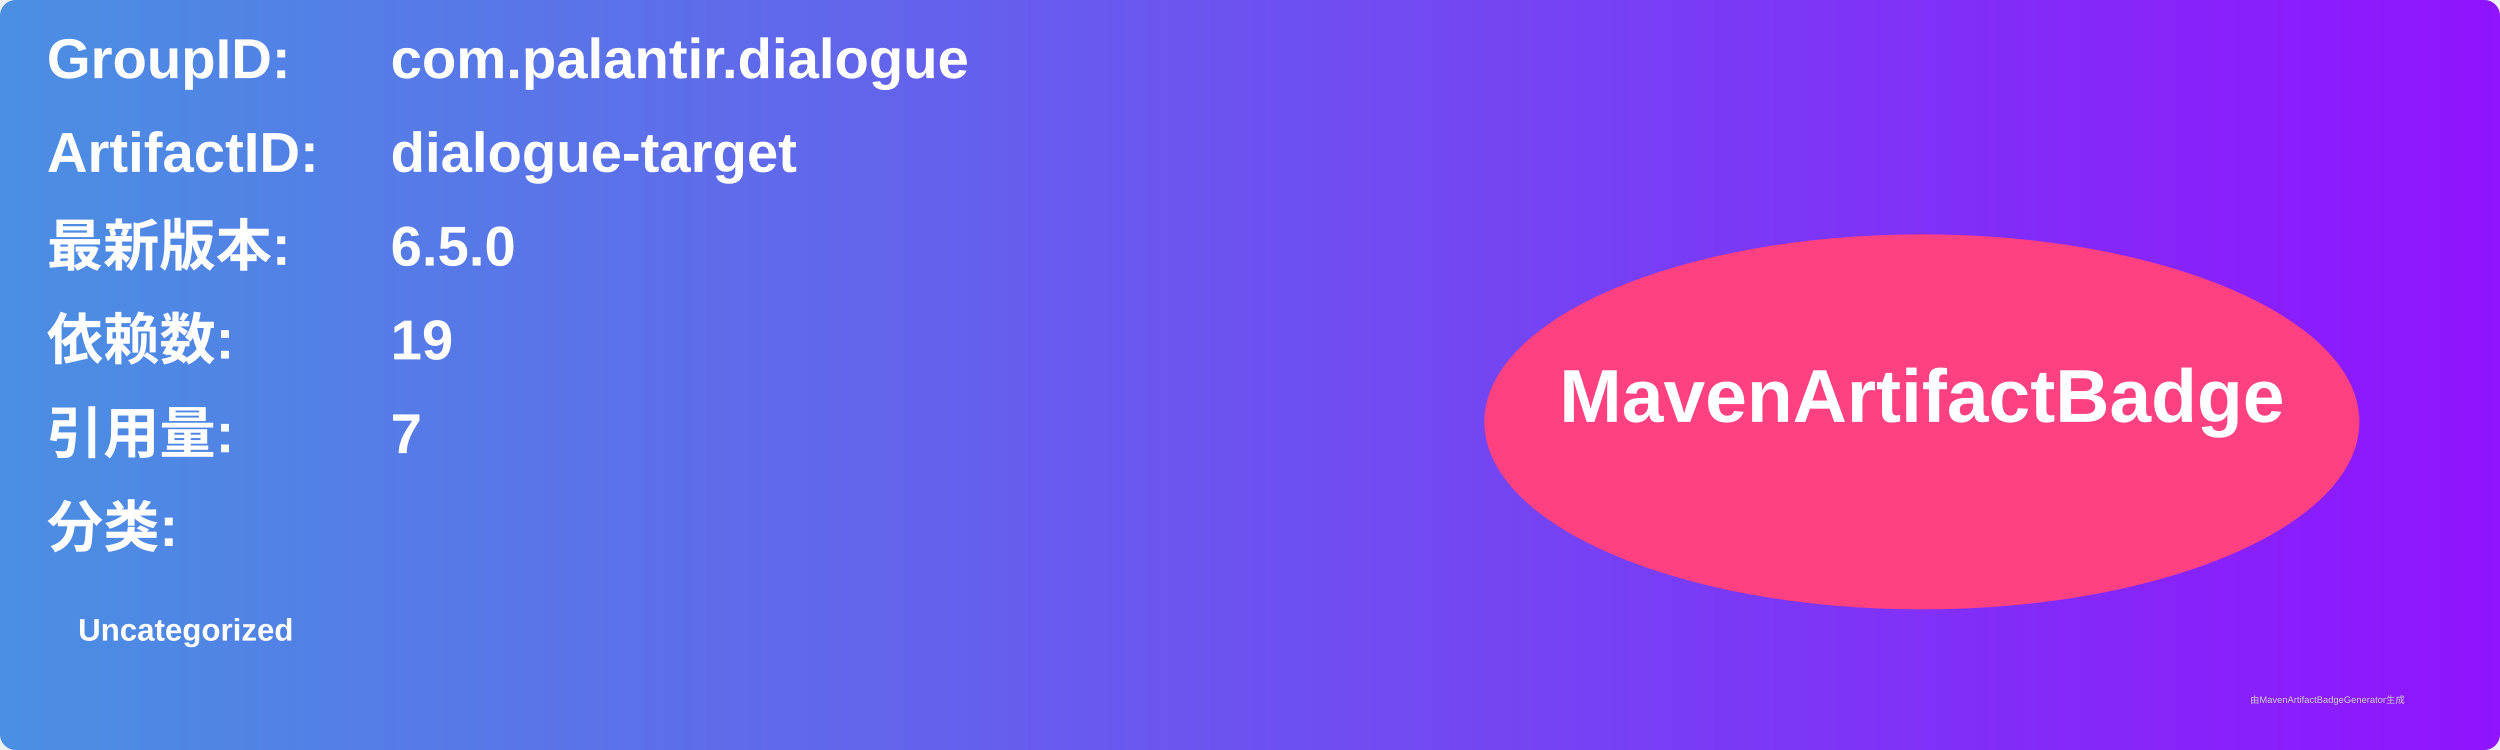
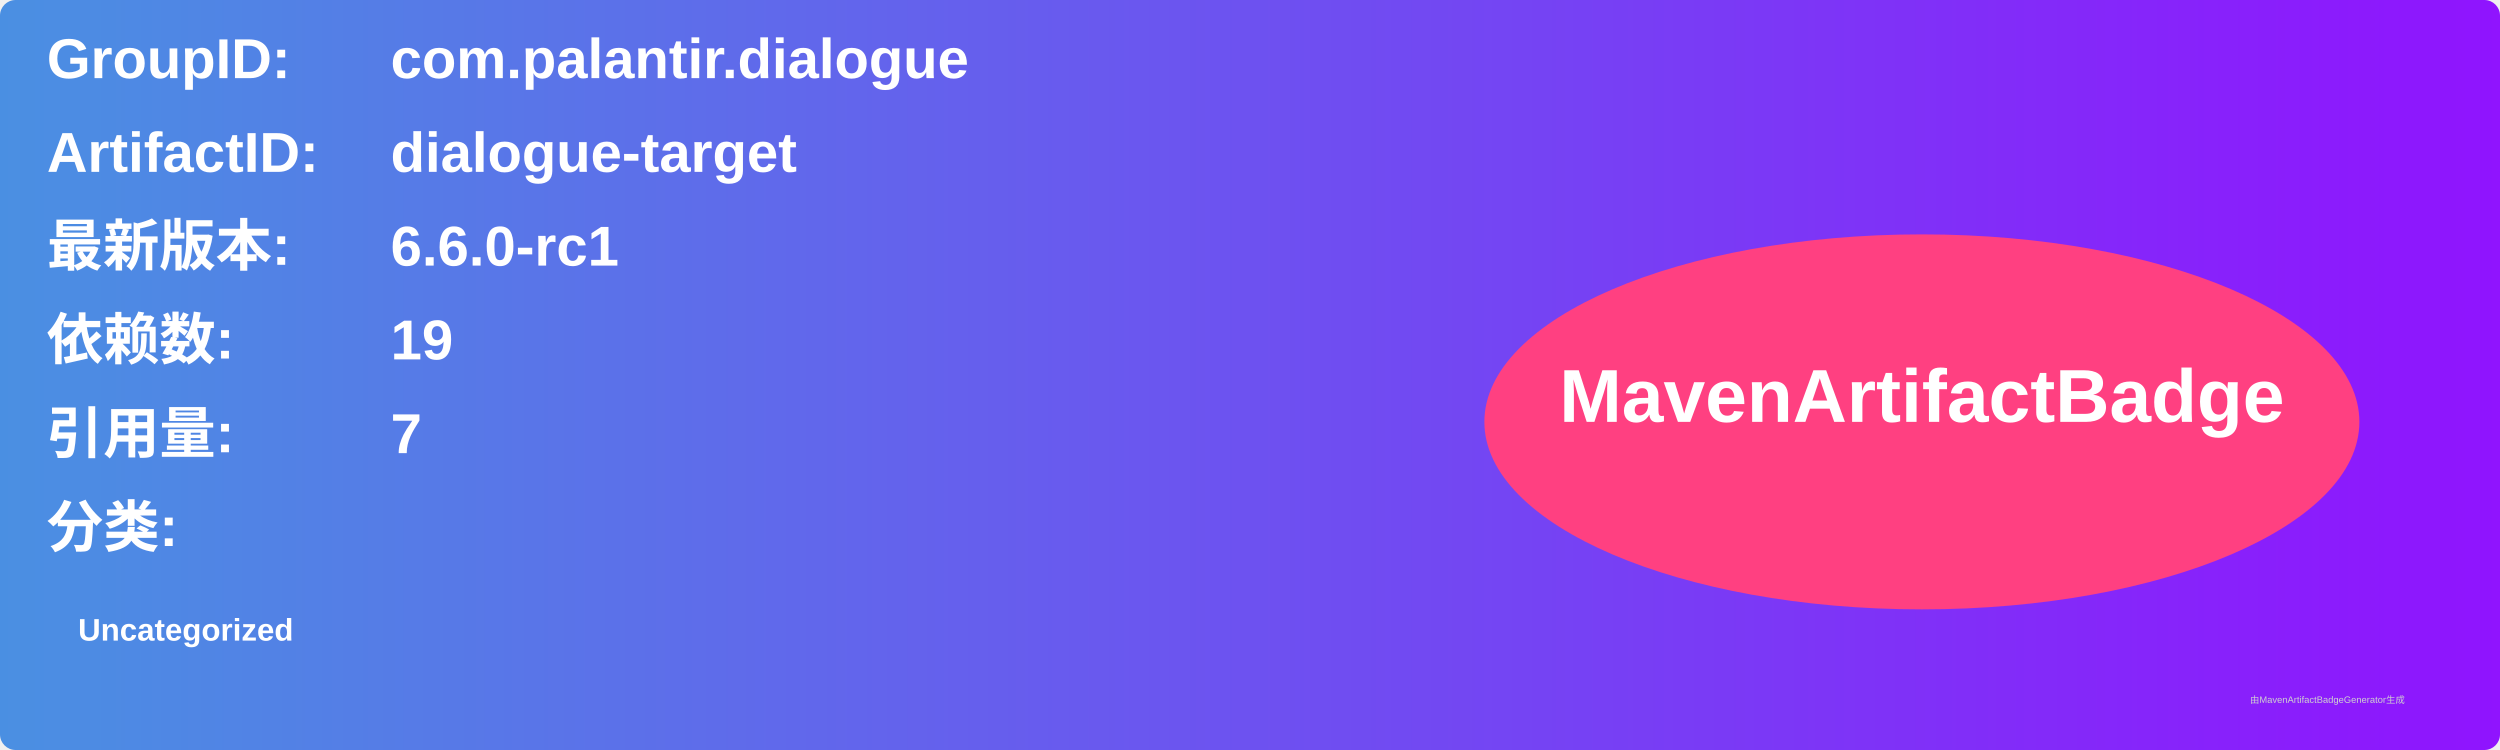
<svg xmlns="http://www.w3.org/2000/svg" width="800" height="240" viewBox="0 0 800 240">
  <linearGradient id="grad" x1="0%" y1="0%" x2="100%" y2="0%">
    <stop offset="0%" stop-color="#4a90e2" />
    <stop offset="100%" stop-color="#9013fe" />
  </linearGradient>
  <rect width="100%" height="100%" rx="5" ry="5" fill="url(#grad)" />
  <g transform="translate(15, 15)">
    <text x="0" y="10" font-family="Arial" font-size="18" fill="white" font-weight="bold" width="260">GroupID:</text>
    <text x="110" y="10" font-family="Arial" font-size="18" fill="white" font-weight="bold" width="460">com.palantir.dialogue</text>
    <text x="0" y="40" font-family="Arial" font-size="18" fill="white" font-weight="bold" width="260">ArtifactID:</text>
    <text x="110" y="40" font-family="Arial" font-size="18" fill="white" font-weight="bold" width="460">dialogue-target</text>
    <text x="0" y="70" font-family="Arial" font-size="18" fill="white" font-weight="bold">最新版本:</text>
    <text x="110" y="70" font-family="Arial" font-size="18" fill="white" font-weight="bold">
-       <tspan font-weight="bold">6.5.0</tspan>
+       <tspan font-weight="bold">6.6.0-rc1</tspan>
    </text>
    <text x="0" y="100" font-family="Arial" font-size="18" fill="white" font-weight="bold">依赖数: </text>
    <text x="110" y="100" font-family="Arial" font-size="18" fill="white">
      <tspan font-weight="bold">19</tspan>
    </text>
    <text x="0" y="130" font-family="Arial" font-size="18" fill="white" font-weight="bold">引用量: </text>
    <text x="110" y="130" font-family="Arial" font-size="18" fill="white">
      <tspan font-weight="bold">7</tspan>
    </text>
    <text x="0" y="160" font-family="Arial" font-size="18" fill="white" font-weight="bold">分类:</text>
    <text x="10" y="190" font-family="Arial" font-size="10" fill="white">
      <tspan font-weight="bold">Uncategorized</tspan>
    </text>
    <ellipse cx="600" cy="120" rx="140" ry="60" fill="#ff4081" />
    <text x="600" y="120" text-anchor="middle" font-family="Arial" font-size="24" fill="white" font-weight="bold">MavenArtifactBadge</text>
  </g>
  <text x="720" y="225" font-family="Arial" font-size="3" fill="#d0d0d0">由MavenArtifactBadgeGenerator生成</text>
</svg>
